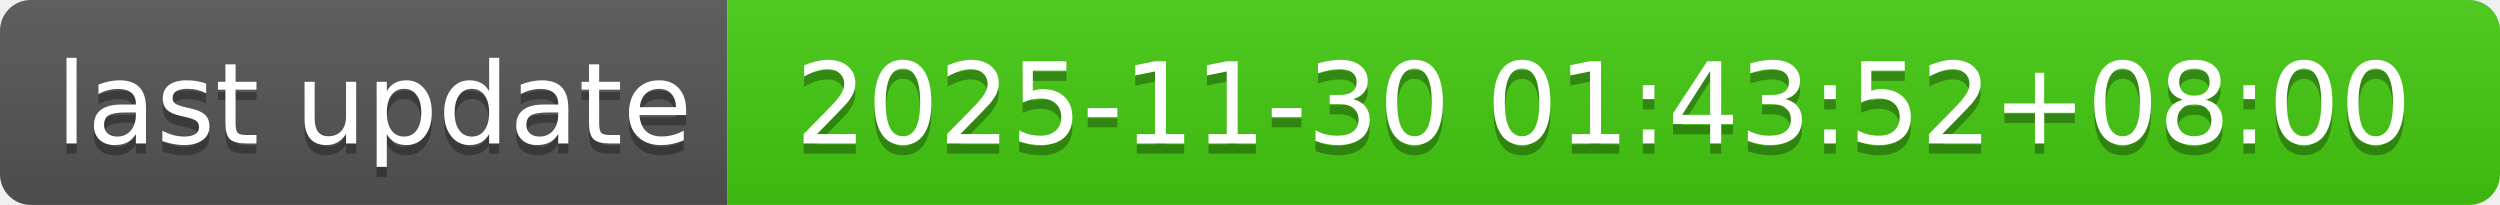
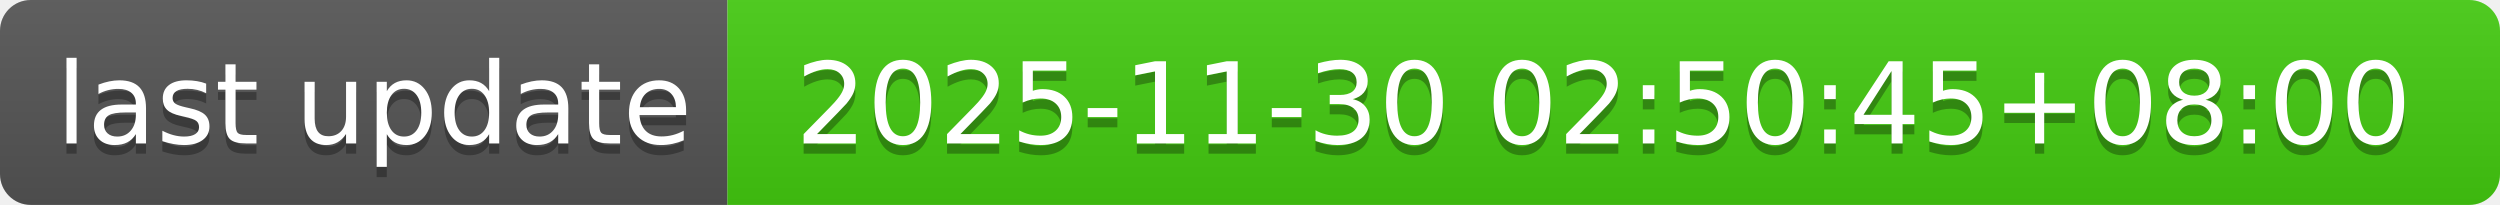
- <svg xmlns="http://www.w3.org/2000/svg" width="244" height="20" role="img" aria-label="last update: 2025-11-30 01:43:52+08:00">
+ <svg xmlns="http://www.w3.org/2000/svg" width="244" height="20" role="img" aria-label="last update: 2025-11-30 02:50:45+08:00">
  <linearGradient id="s" x2="0" y2="100%">
    <stop offset="0" stop-color="#bbb" stop-opacity=".1" />
    <stop offset="1" stop-opacity=".1" />
  </linearGradient>
  <clipPath id="r">
    <rect width="244" height="20" rx="3" fill="#fff" />
  </clipPath>
  <g clip-path="url(#r)">
    <rect width="71" height="20" fill="#555" />
    <rect x="71" width="173" height="20" fill="#4c1" />
    <rect width="244" height="20" fill="url(#s)" />
  </g>
  <g fill="#fff" text-anchor="middle" font-family="Verdana,Geneva,DejaVu Sans,sans-serif" text-rendering="geometricPrecision" font-size="110">
    <text aria-hidden="true" x="365" y="150" fill="#010101" fill-opacity=".3" transform="scale(.1)" textLength="610">last update</text>
    <text x="365" y="140" transform="scale(.1)" fill="#fff" textLength="610">last update</text>
-     <text aria-hidden="true" x="1565" y="150" fill="#010101" fill-opacity=".3" transform="scale(.1)" textLength="1630">2025-11-30 01:43:52+08:00</text>
-     <text x="1565" y="140" transform="scale(.1)" fill="#fff" textLength="1630">2025-11-30 01:43:52+08:00</text>
+     <text aria-hidden="true" x="1565" y="150" fill="#010101" fill-opacity=".3" transform="scale(.1)" textLength="1630">2025-11-30 02:50:45+08:00</text>
+     <text x="1565" y="140" transform="scale(.1)" fill="#fff" textLength="1630">2025-11-30 02:50:45+08:00</text>
  </g>
</svg>
